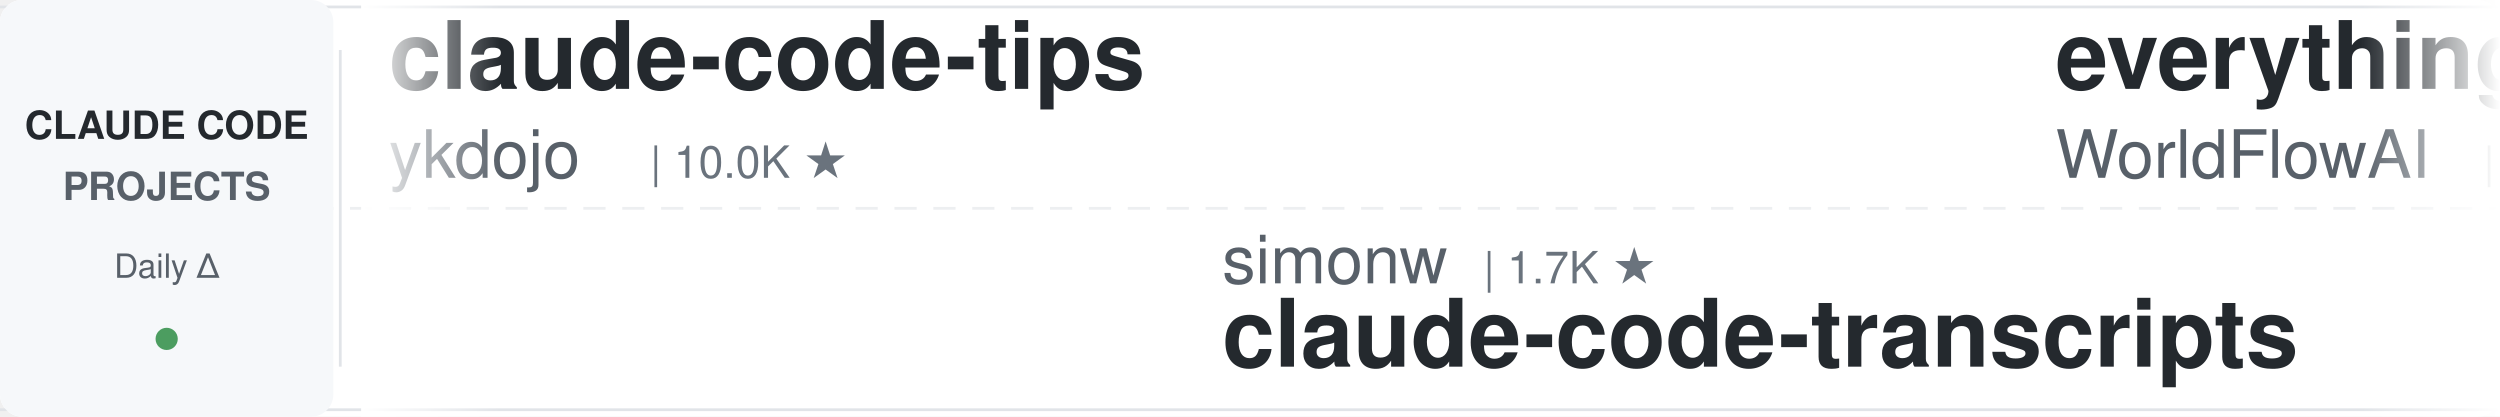
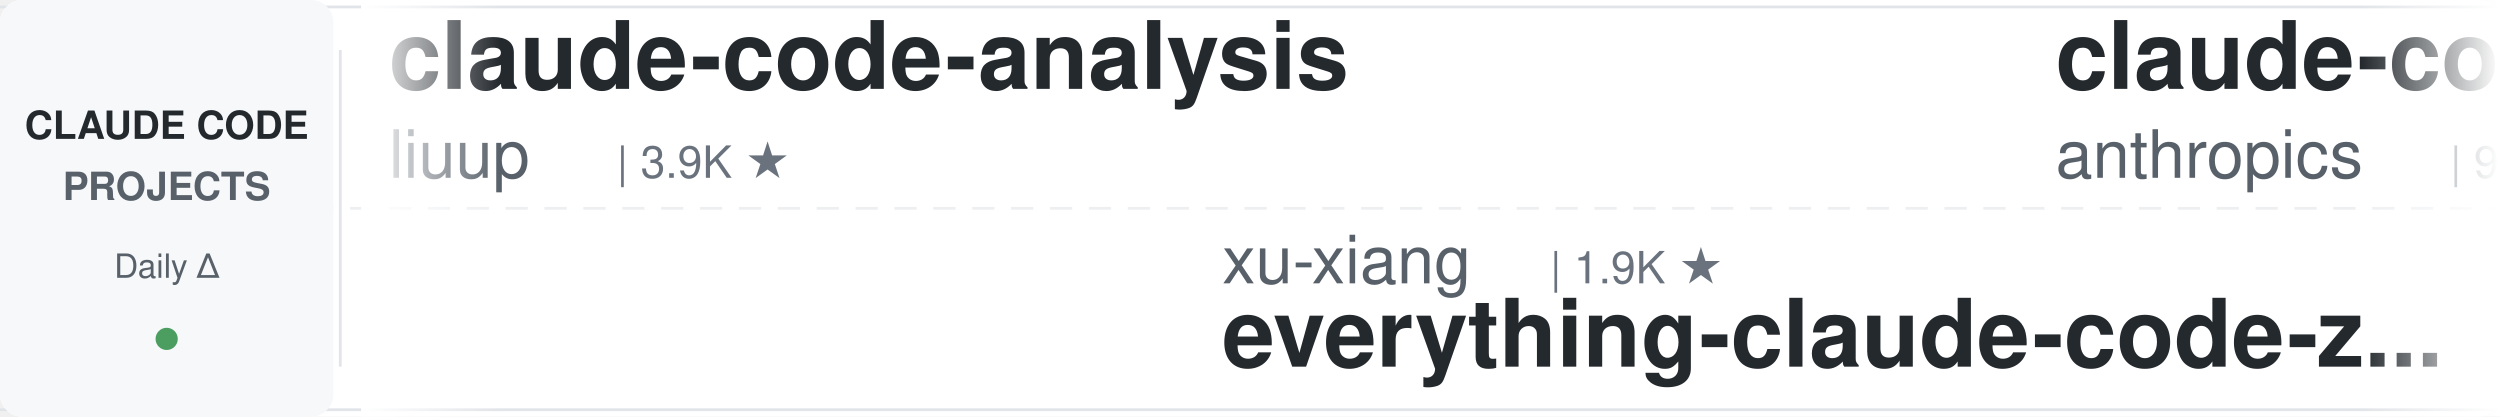
<svg xmlns="http://www.w3.org/2000/svg" width="900" height="150">
  <defs>
    <linearGradient id="leftFade" x1="0%" y1="0%" x2="100%" y2="0%">
      <stop offset="0%" style="stop-color:#ffffff;stop-opacity:1" />
      <stop offset="100%" style="stop-color:#ffffff;stop-opacity:0" />
    </linearGradient>
    <linearGradient id="rightFade" x1="0%" y1="0%" x2="100%" y2="0%">
      <stop offset="0%" style="stop-color:#ffffff;stop-opacity:0" />
      <stop offset="100%" style="stop-color:#ffffff;stop-opacity:1" />
    </linearGradient>
  </defs>
  <rect width="900" height="150" fill="#ffffff" rx="8" />
  <rect x="0" y="2" width="900" height="1" fill="#e1e4e8" />
  <rect x="0" y="147" width="900" height="1" fill="#e1e4e8" />
  <line x1="0" y1="75" x2="900" y2="75" stroke="#e1e4e8" stroke-width="1" stroke-dasharray="8 6" opacity="0.6" />
  <rect x="0" y="0" width="120" height="150" fill="#f6f8fa" rx="8" />
  <text x="60" y="50" font-family="-apple-system, BlinkMacSystemFont, 'Segoe UI', Helvetica, Arial, sans-serif" font-size="14" font-weight="600" fill="#24292e" text-anchor="middle">CLAUDE CODE</text>
  <text x="60" y="72" font-family="-apple-system, BlinkMacSystemFont, 'Segoe UI', Helvetica, Arial, sans-serif" font-size="14" font-weight="600" fill="#586069" text-anchor="middle">PROJECTS</text>
  <text x="60" y="100" font-family="-apple-system, BlinkMacSystemFont, 'Segoe UI', Helvetica, Arial, sans-serif" font-size="12" font-weight="500" fill="#586069" text-anchor="middle">Daily Δ</text>
  <circle cx="60" cy="122" r="4" fill="#22863a" opacity="0.8" />
  <rect x="122" y="18" width="1" height="114" fill="#e1e4e8" />
  <clipPath id="tickerClip">
    <rect x="130" y="0" width="770" height="150" />
  </clipPath>
  <g clip-path="url(#tickerClip)">
    <g id="tickerItems">
      <animateTransform attributeName="transform" attributeType="XML" type="translate" from="0 0" to="-3000 0" dur="54s" repeatCount="indefinite" />
      <g transform="translate(0, 0)">
-         <text x="140" y="32" font-family="-apple-system, BlinkMacSystemFont, 'Segoe UI', Helvetica, Arial, sans-serif" font-size="34" font-weight="600" fill="#24292e">claude-code-tips</text>
-         <text x="140" y="64" font-family="-apple-system, BlinkMacSystemFont, 'Segoe UI', Helvetica, Arial, sans-serif" font-size="24" font-weight="400" fill="#586069">ykdojo</text>
-         <text x="234" y="64" font-family="-apple-system, BlinkMacSystemFont, 'Segoe UI', Helvetica, Arial, sans-serif" font-size="16" font-weight="500" fill="#6a737d">| 10.0K ★</text>
+         <text x="140" y="32" font-family="-apple-system, BlinkMacSystemFont, 'Segoe UI', Helvetica, Arial, sans-serif" font-size="34" font-weight="600" fill="#24292e">claude-code-analysis</text>
+         <text x="140" y="64" font-family="-apple-system, BlinkMacSystemFont, 'Segoe UI', Helvetica, Arial, sans-serif" font-size="24" font-weight="400" fill="#586069">liuup</text>
+         <text x="222" y="64" font-family="-apple-system, BlinkMacSystemFont, 'Segoe UI', Helvetica, Arial, sans-serif" font-size="16" font-weight="500" fill="#6a737d">| 3.9K ★</text>
      </g>
      <g transform="translate(300, 0)">
-         <text x="140" y="102" font-family="-apple-system, BlinkMacSystemFont, 'Segoe UI', Helvetica, Arial, sans-serif" font-size="24" font-weight="400" fill="#586069">simonw</text>
-         <text x="234" y="102" font-family="-apple-system, BlinkMacSystemFont, 'Segoe UI', Helvetica, Arial, sans-serif" font-size="16" font-weight="500" fill="#6a737d">| 1.7K ★</text>
-         <text x="140" y="132" font-family="-apple-system, BlinkMacSystemFont, 'Segoe UI', Helvetica, Arial, sans-serif" font-size="34" font-weight="600" fill="#24292e">claude-code-transcripts</text>
+         <text x="140" y="102" font-family="-apple-system, BlinkMacSystemFont, 'Segoe UI', Helvetica, Arial, sans-serif" font-size="24" font-weight="400" fill="#586069">xu-xiang</text>
+         <text x="258" y="102" font-family="-apple-system, BlinkMacSystemFont, 'Segoe UI', Helvetica, Arial, sans-serif" font-size="16" font-weight="500" fill="#6a737d">| 1.9K ★</text>
+         <text x="140" y="132" font-family="-apple-system, BlinkMacSystemFont, 'Segoe UI', Helvetica, Arial, sans-serif" font-size="34" font-weight="600" fill="#24292e">everything-claude-code-z...</text>
      </g>
      <g transform="translate(600, 0)">
-         <text x="140" y="32" font-family="-apple-system, BlinkMacSystemFont, 'Segoe UI', Helvetica, Arial, sans-serif" font-size="34" font-weight="600" fill="#24292e">everything-claude-code</text>
-         <text x="140" y="64" font-family="-apple-system, BlinkMacSystemFont, 'Segoe UI', Helvetica, Arial, sans-serif" font-size="24" font-weight="400" fill="#586069">WorldFlowAI</text>
-         <text x="294" y="64" font-family="-apple-system, BlinkMacSystemFont, 'Segoe UI', Helvetica, Arial, sans-serif" font-size="16" font-weight="500" fill="#6a737d">| 1.9K ★</text>
+         <text x="140" y="32" font-family="-apple-system, BlinkMacSystemFont, 'Segoe UI', Helvetica, Arial, sans-serif" font-size="34" font-weight="600" fill="#24292e">claude-code-base-action</text>
+         <text x="140" y="64" font-family="-apple-system, BlinkMacSystemFont, 'Segoe UI', Helvetica, Arial, sans-serif" font-size="24" font-weight="400" fill="#586069">anthropics</text>
+         <text x="282" y="64" font-family="-apple-system, BlinkMacSystemFont, 'Segoe UI', Helvetica, Arial, sans-serif" font-size="16" font-weight="500" fill="#6a737d">| 963 ★</text>
      </g>
      <g transform="translate(900, 0)">
-         <text x="140" y="102" font-family="-apple-system, BlinkMacSystemFont, 'Segoe UI', Helvetica, Arial, sans-serif" font-size="24" font-weight="400" fill="#586069">hangsman</text>
-         <text x="258" y="102" font-family="-apple-system, BlinkMacSystemFont, 'Segoe UI', Helvetica, Arial, sans-serif" font-size="16" font-weight="500" fill="#6a737d">| 792 ★</text>
-         <text x="140" y="132" font-family="-apple-system, BlinkMacSystemFont, 'Segoe UI', Helvetica, Arial, sans-serif" font-size="34" font-weight="600" fill="#24292e">claude-code-source</text>
+         <text x="140" y="102" font-family="-apple-system, BlinkMacSystemFont, 'Segoe UI', Helvetica, Arial, sans-serif" font-size="24" font-weight="400" fill="#586069">oboard</text>
+         <text x="234" y="102" font-family="-apple-system, BlinkMacSystemFont, 'Segoe UI', Helvetica, Arial, sans-serif" font-size="16" font-weight="500" fill="#6a737d">| 3.3K ★</text>
+         <text x="140" y="132" font-family="-apple-system, BlinkMacSystemFont, 'Segoe UI', Helvetica, Arial, sans-serif" font-size="34" font-weight="600" fill="#24292e">claude-code-rev</text>
      </g>
      <g transform="translate(1200, 0)">
-         <text x="140" y="32" font-family="-apple-system, BlinkMacSystemFont, 'Segoe UI', Helvetica, Arial, sans-serif" font-size="34" font-weight="600" fill="#24292e">claude-code-action</text>
-         <text x="140" y="64" font-family="-apple-system, BlinkMacSystemFont, 'Segoe UI', Helvetica, Arial, sans-serif" font-size="24" font-weight="400" fill="#586069">anthropics</text>
-         <text x="282" y="64" font-family="-apple-system, BlinkMacSystemFont, 'Segoe UI', Helvetica, Arial, sans-serif" font-size="16" font-weight="500" fill="#6a737d">| 8.8K ★</text>
+         <text x="140" y="32" font-family="-apple-system, BlinkMacSystemFont, 'Segoe UI', Helvetica, Arial, sans-serif" font-size="34" font-weight="600" fill="#24292e">arcads-claude-code</text>
+         <text x="140" y="64" font-family="-apple-system, BlinkMacSystemFont, 'Segoe UI', Helvetica, Arial, sans-serif" font-size="24" font-weight="400" fill="#586069">krusemediallc</text>
+         <text x="318" y="64" font-family="-apple-system, BlinkMacSystemFont, 'Segoe UI', Helvetica, Arial, sans-serif" font-size="16" font-weight="500" fill="#6a737d">| 1.4K ★</text>
      </g>
      <g transform="translate(1500, 0)">
-         <text x="140" y="102" font-family="-apple-system, BlinkMacSystemFont, 'Segoe UI', Helvetica, Arial, sans-serif" font-size="24" font-weight="400" fill="#586069">anthropics</text>
-         <text x="282" y="102" font-family="-apple-system, BlinkMacSystemFont, 'Segoe UI', Helvetica, Arial, sans-serif" font-size="16" font-weight="500" fill="#6a737d">| 962 ★</text>
-         <text x="140" y="132" font-family="-apple-system, BlinkMacSystemFont, 'Segoe UI', Helvetica, Arial, sans-serif" font-size="34" font-weight="600" fill="#24292e">claude-code-base-action</text>
+         <text x="140" y="102" font-family="-apple-system, BlinkMacSystemFont, 'Segoe UI', Helvetica, Arial, sans-serif" font-size="24" font-weight="400" fill="#586069">FlorianBruniaux</text>
+         <text x="342" y="102" font-family="-apple-system, BlinkMacSystemFont, 'Segoe UI', Helvetica, Arial, sans-serif" font-size="16" font-weight="500" fill="#6a737d">| 5.9K ★</text>
+         <text x="140" y="132" font-family="-apple-system, BlinkMacSystemFont, 'Segoe UI', Helvetica, Arial, sans-serif" font-size="34" font-weight="600" fill="#24292e">claude-code-ultimate-gui...</text>
      </g>
      <g transform="translate(1800, 0)">
-         <text x="140" y="32" font-family="-apple-system, BlinkMacSystemFont, 'Segoe UI', Helvetica, Arial, sans-serif" font-size="34" font-weight="600" fill="#24292e">free-claude-code</text>
-         <text x="140" y="64" font-family="-apple-system, BlinkMacSystemFont, 'Segoe UI', Helvetica, Arial, sans-serif" font-size="24" font-weight="400" fill="#586069">Alishahryar1</text>
-         <text x="306" y="64" font-family="-apple-system, BlinkMacSystemFont, 'Segoe UI', Helvetica, Arial, sans-serif" font-size="16" font-weight="500" fill="#6a737d">| 52.1K ★</text>
+         <text x="140" y="32" font-family="-apple-system, BlinkMacSystemFont, 'Segoe UI', Helvetica, Arial, sans-serif" font-size="34" font-weight="600" fill="#24292e">skills</text>
+         <text x="140" y="64" font-family="-apple-system, BlinkMacSystemFont, 'Segoe UI', Helvetica, Arial, sans-serif" font-size="24" font-weight="400" fill="#586069">anthropics</text>
+         <text x="282" y="64" font-family="-apple-system, BlinkMacSystemFont, 'Segoe UI', Helvetica, Arial, sans-serif" font-size="16" font-weight="500" fill="#6a737d">| 172.8K ★</text>
      </g>
      <g transform="translate(2100, 0)">
-         <text x="140" y="102" font-family="-apple-system, BlinkMacSystemFont, 'Segoe UI', Helvetica, Arial, sans-serif" font-size="24" font-weight="400" fill="#586069">affaan-m</text>
-         <text x="258" y="102" font-family="-apple-system, BlinkMacSystemFont, 'Segoe UI', Helvetica, Arial, sans-serif" font-size="16" font-weight="500" fill="#6a737d">| 244.9K ★</text>
-         <text x="140" y="132" font-family="-apple-system, BlinkMacSystemFont, 'Segoe UI', Helvetica, Arial, sans-serif" font-size="34" font-weight="600" fill="#24292e">ECC</text>
+         <text x="140" y="102" font-family="-apple-system, BlinkMacSystemFont, 'Segoe UI', Helvetica, Arial, sans-serif" font-size="24" font-weight="400" fill="#586069">Yuyz0112</text>
+         <text x="258" y="102" font-family="-apple-system, BlinkMacSystemFont, 'Segoe UI', Helvetica, Arial, sans-serif" font-size="16" font-weight="500" fill="#6a737d">| 2.4K ★</text>
+         <text x="140" y="132" font-family="-apple-system, BlinkMacSystemFont, 'Segoe UI', Helvetica, Arial, sans-serif" font-size="34" font-weight="600" fill="#24292e">claude-code-reverse</text>
      </g>
      <g transform="translate(2400, 0)">
-         <text x="140" y="32" font-family="-apple-system, BlinkMacSystemFont, 'Segoe UI', Helvetica, Arial, sans-serif" font-size="34" font-weight="600" fill="#24292e">claude_code_src</text>
-         <text x="140" y="64" font-family="-apple-system, BlinkMacSystemFont, 'Segoe UI', Helvetica, Arial, sans-serif" font-size="24" font-weight="400" fill="#586069">ponponon</text>
-         <text x="258" y="64" font-family="-apple-system, BlinkMacSystemFont, 'Segoe UI', Helvetica, Arial, sans-serif" font-size="16" font-weight="500" fill="#6a737d">| 2.3K ★</text>
+         <text x="140" y="32" font-family="-apple-system, BlinkMacSystemFont, 'Segoe UI', Helvetica, Arial, sans-serif" font-size="34" font-weight="600" fill="#24292e">claude-code-hub</text>
+         <text x="140" y="64" font-family="-apple-system, BlinkMacSystemFont, 'Segoe UI', Helvetica, Arial, sans-serif" font-size="24" font-weight="400" fill="#586069">ding113</text>
+         <text x="246" y="64" font-family="-apple-system, BlinkMacSystemFont, 'Segoe UI', Helvetica, Arial, sans-serif" font-size="16" font-weight="500" fill="#6a737d">| 3.3K ★</text>
      </g>
      <g transform="translate(2700, 0)">
-         <text x="140" y="102" font-family="-apple-system, BlinkMacSystemFont, 'Segoe UI', Helvetica, Arial, sans-serif" font-size="24" font-weight="400" fill="#586069">luyao618</text>
-         <text x="258" y="102" font-family="-apple-system, BlinkMacSystemFont, 'Segoe UI', Helvetica, Arial, sans-serif" font-size="16" font-weight="500" fill="#6a737d">| 1.7K ★</text>
-         <text x="140" y="132" font-family="-apple-system, BlinkMacSystemFont, 'Segoe UI', Helvetica, Arial, sans-serif" font-size="34" font-weight="600" fill="#24292e">Claude-Code-Source-Study</text>
+         <text x="140" y="102" font-family="-apple-system, BlinkMacSystemFont, 'Segoe UI', Helvetica, Arial, sans-serif" font-size="24" font-weight="400" fill="#586069">jqueryscript</text>
+         <text x="306" y="102" font-family="-apple-system, BlinkMacSystemFont, 'Segoe UI', Helvetica, Arial, sans-serif" font-size="16" font-weight="500" fill="#6a737d">| 507 ★</text>
+         <text x="140" y="132" font-family="-apple-system, BlinkMacSystemFont, 'Segoe UI', Helvetica, Arial, sans-serif" font-size="34" font-weight="600" fill="#24292e">awesome-claude-code</text>
      </g>
      <g transform="translate(3000, 0)">
-         <text x="140" y="32" font-family="-apple-system, BlinkMacSystemFont, 'Segoe UI', Helvetica, Arial, sans-serif" font-size="34" font-weight="600" fill="#24292e">claude-code-tips</text>
-         <text x="140" y="64" font-family="-apple-system, BlinkMacSystemFont, 'Segoe UI', Helvetica, Arial, sans-serif" font-size="24" font-weight="400" fill="#586069">ykdojo</text>
-         <text x="234" y="64" font-family="-apple-system, BlinkMacSystemFont, 'Segoe UI', Helvetica, Arial, sans-serif" font-size="16" font-weight="500" fill="#6a737d">| 10.0K ★</text>
+         <text x="140" y="32" font-family="-apple-system, BlinkMacSystemFont, 'Segoe UI', Helvetica, Arial, sans-serif" font-size="34" font-weight="600" fill="#24292e">claude-code-analysis</text>
+         <text x="140" y="64" font-family="-apple-system, BlinkMacSystemFont, 'Segoe UI', Helvetica, Arial, sans-serif" font-size="24" font-weight="400" fill="#586069">liuup</text>
+         <text x="222" y="64" font-family="-apple-system, BlinkMacSystemFont, 'Segoe UI', Helvetica, Arial, sans-serif" font-size="16" font-weight="500" fill="#6a737d">| 3.9K ★</text>
      </g>
      <g transform="translate(3300, 0)">
-         <text x="140" y="102" font-family="-apple-system, BlinkMacSystemFont, 'Segoe UI', Helvetica, Arial, sans-serif" font-size="24" font-weight="400" fill="#586069">simonw</text>
-         <text x="234" y="102" font-family="-apple-system, BlinkMacSystemFont, 'Segoe UI', Helvetica, Arial, sans-serif" font-size="16" font-weight="500" fill="#6a737d">| 1.7K ★</text>
-         <text x="140" y="132" font-family="-apple-system, BlinkMacSystemFont, 'Segoe UI', Helvetica, Arial, sans-serif" font-size="34" font-weight="600" fill="#24292e">claude-code-transcripts</text>
+         <text x="140" y="102" font-family="-apple-system, BlinkMacSystemFont, 'Segoe UI', Helvetica, Arial, sans-serif" font-size="24" font-weight="400" fill="#586069">xu-xiang</text>
+         <text x="258" y="102" font-family="-apple-system, BlinkMacSystemFont, 'Segoe UI', Helvetica, Arial, sans-serif" font-size="16" font-weight="500" fill="#6a737d">| 1.9K ★</text>
+         <text x="140" y="132" font-family="-apple-system, BlinkMacSystemFont, 'Segoe UI', Helvetica, Arial, sans-serif" font-size="34" font-weight="600" fill="#24292e">everything-claude-code-z...</text>
      </g>
      <g transform="translate(3600, 0)">
-         <text x="140" y="32" font-family="-apple-system, BlinkMacSystemFont, 'Segoe UI', Helvetica, Arial, sans-serif" font-size="34" font-weight="600" fill="#24292e">everything-claude-code</text>
-         <text x="140" y="64" font-family="-apple-system, BlinkMacSystemFont, 'Segoe UI', Helvetica, Arial, sans-serif" font-size="24" font-weight="400" fill="#586069">WorldFlowAI</text>
-         <text x="294" y="64" font-family="-apple-system, BlinkMacSystemFont, 'Segoe UI', Helvetica, Arial, sans-serif" font-size="16" font-weight="500" fill="#6a737d">| 1.9K ★</text>
+         <text x="140" y="32" font-family="-apple-system, BlinkMacSystemFont, 'Segoe UI', Helvetica, Arial, sans-serif" font-size="34" font-weight="600" fill="#24292e">claude-code-base-action</text>
+         <text x="140" y="64" font-family="-apple-system, BlinkMacSystemFont, 'Segoe UI', Helvetica, Arial, sans-serif" font-size="24" font-weight="400" fill="#586069">anthropics</text>
+         <text x="282" y="64" font-family="-apple-system, BlinkMacSystemFont, 'Segoe UI', Helvetica, Arial, sans-serif" font-size="16" font-weight="500" fill="#6a737d">| 963 ★</text>
      </g>
      <g transform="translate(3900, 0)">
-         <text x="140" y="102" font-family="-apple-system, BlinkMacSystemFont, 'Segoe UI', Helvetica, Arial, sans-serif" font-size="24" font-weight="400" fill="#586069">hangsman</text>
-         <text x="258" y="102" font-family="-apple-system, BlinkMacSystemFont, 'Segoe UI', Helvetica, Arial, sans-serif" font-size="16" font-weight="500" fill="#6a737d">| 792 ★</text>
-         <text x="140" y="132" font-family="-apple-system, BlinkMacSystemFont, 'Segoe UI', Helvetica, Arial, sans-serif" font-size="34" font-weight="600" fill="#24292e">claude-code-source</text>
+         <text x="140" y="102" font-family="-apple-system, BlinkMacSystemFont, 'Segoe UI', Helvetica, Arial, sans-serif" font-size="24" font-weight="400" fill="#586069">oboard</text>
+         <text x="234" y="102" font-family="-apple-system, BlinkMacSystemFont, 'Segoe UI', Helvetica, Arial, sans-serif" font-size="16" font-weight="500" fill="#6a737d">| 3.3K ★</text>
+         <text x="140" y="132" font-family="-apple-system, BlinkMacSystemFont, 'Segoe UI', Helvetica, Arial, sans-serif" font-size="34" font-weight="600" fill="#24292e">claude-code-rev</text>
      </g>
    </g>
  </g>
  <rect x="130" y="0" width="50" height="150" fill="url(#leftFade)" />
  <rect x="850" y="0" width="50" height="150" fill="url(#rightFade)" />
</svg>
